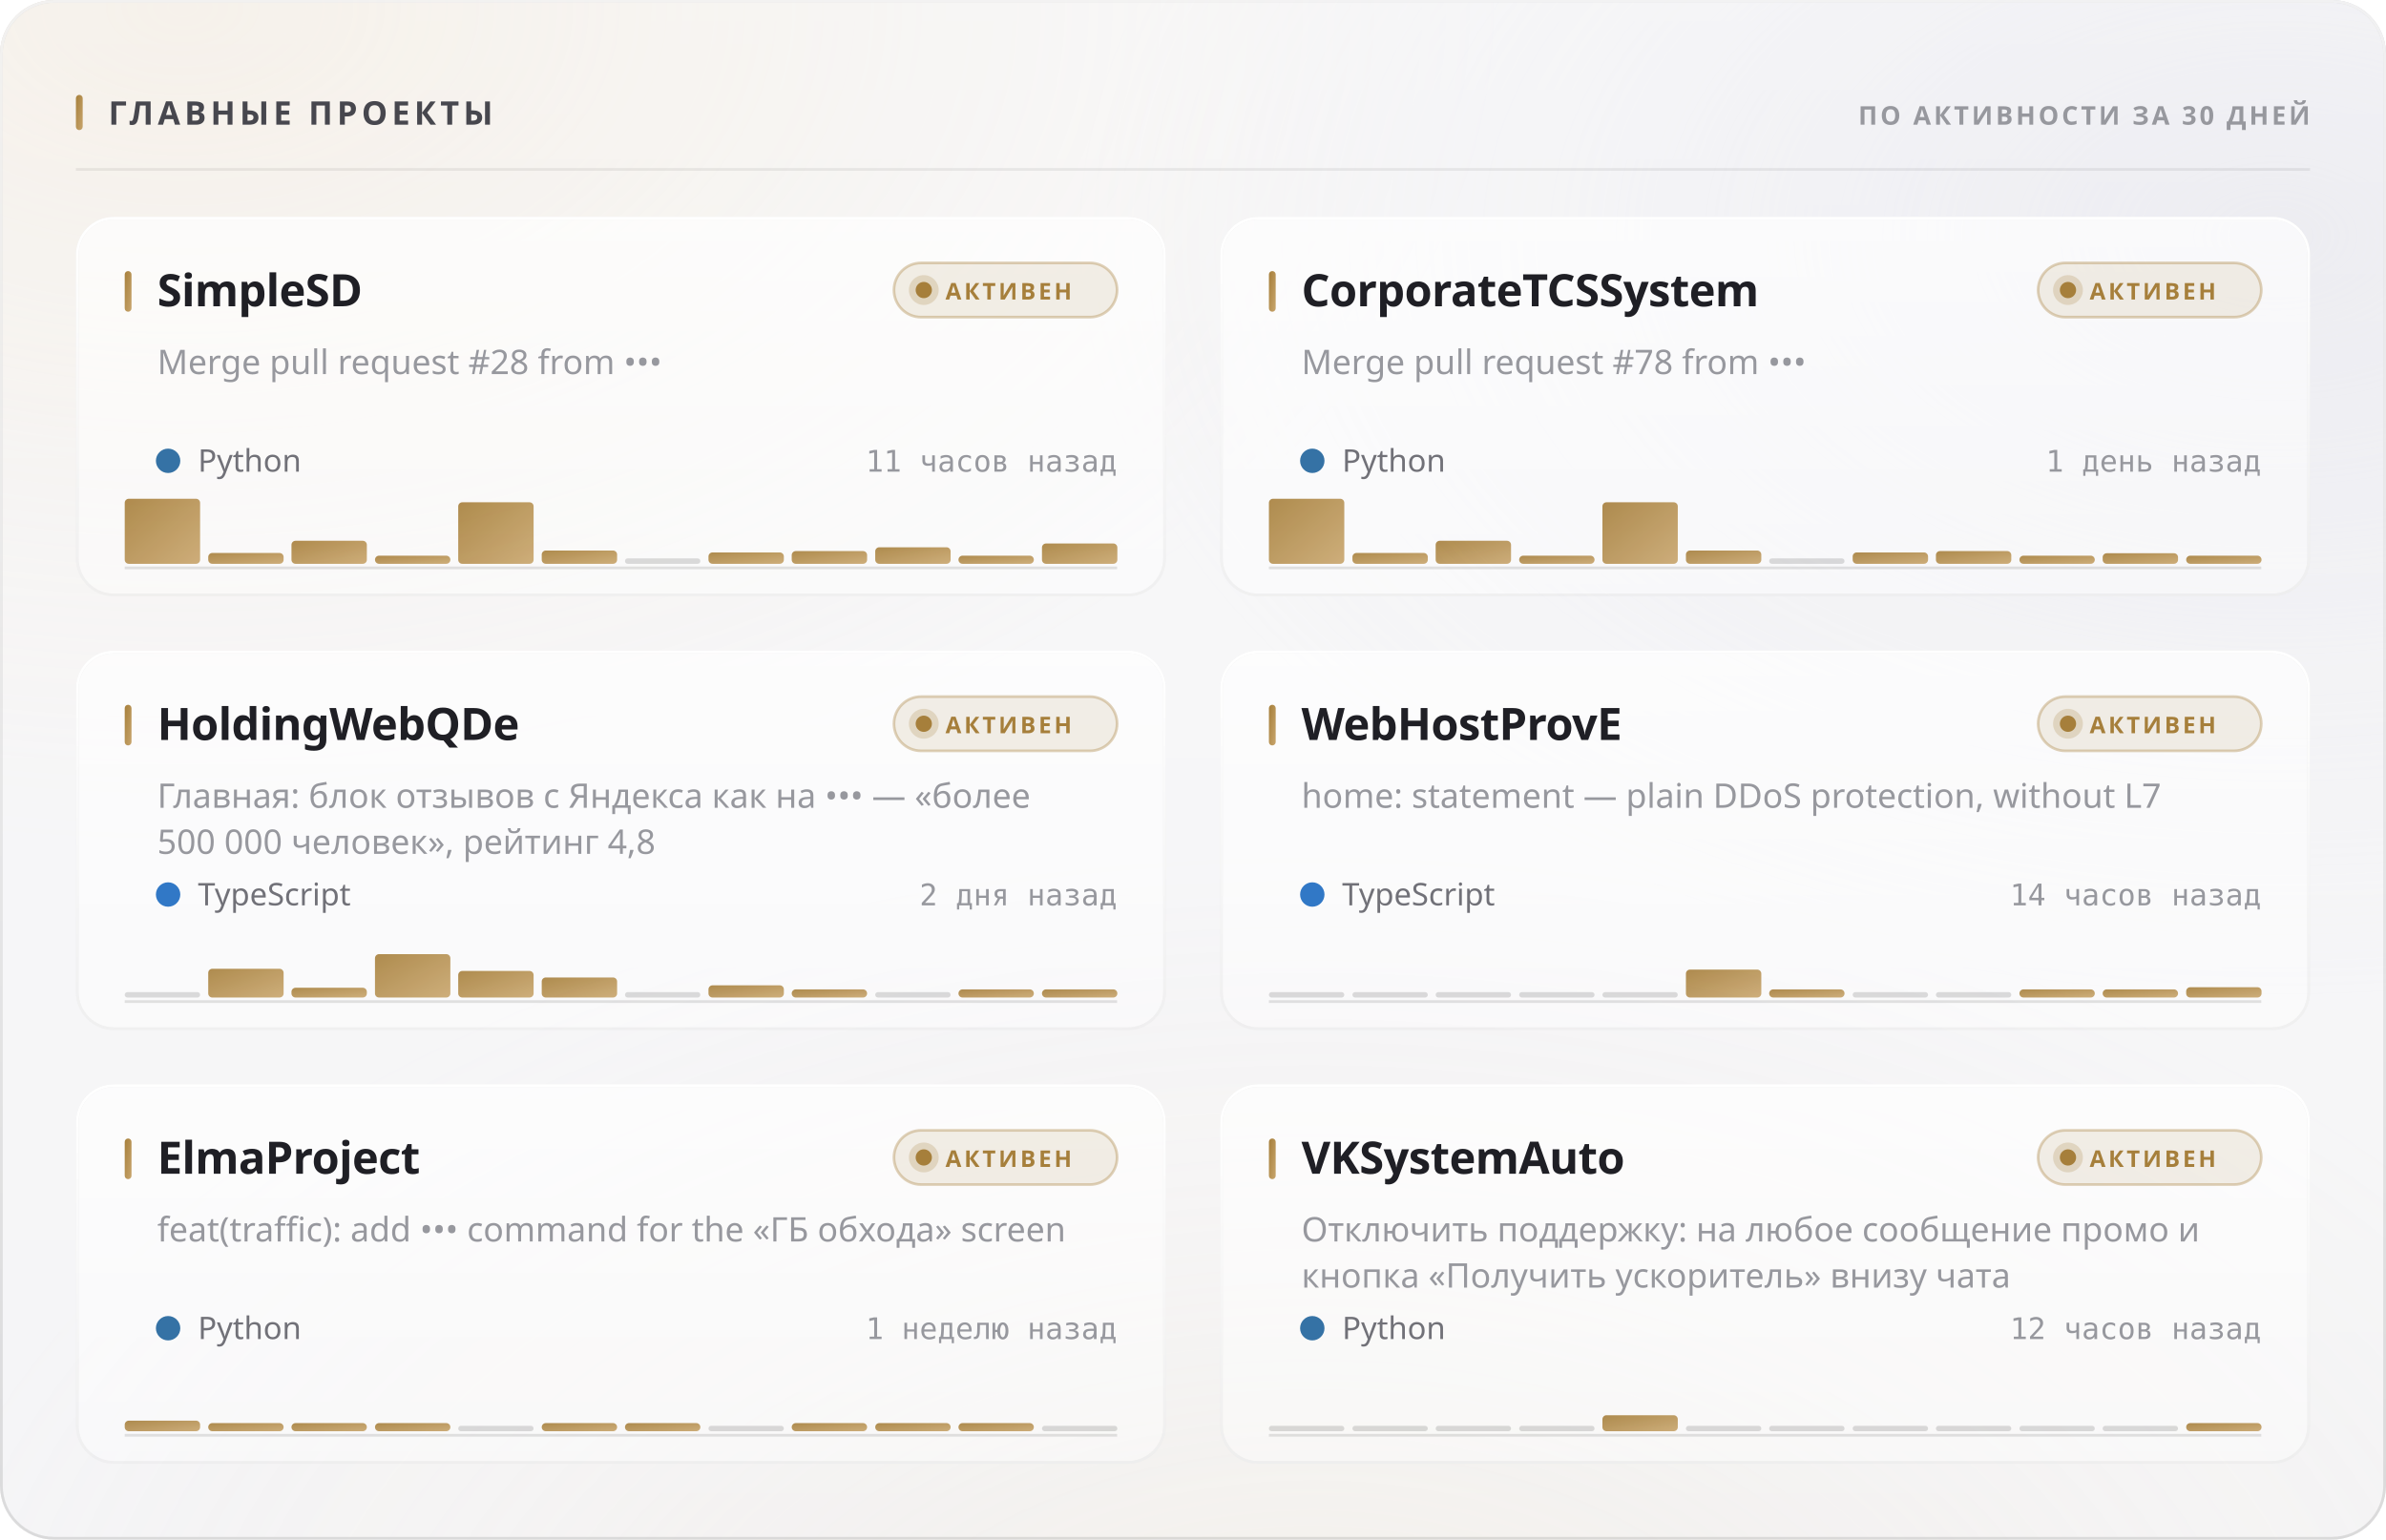
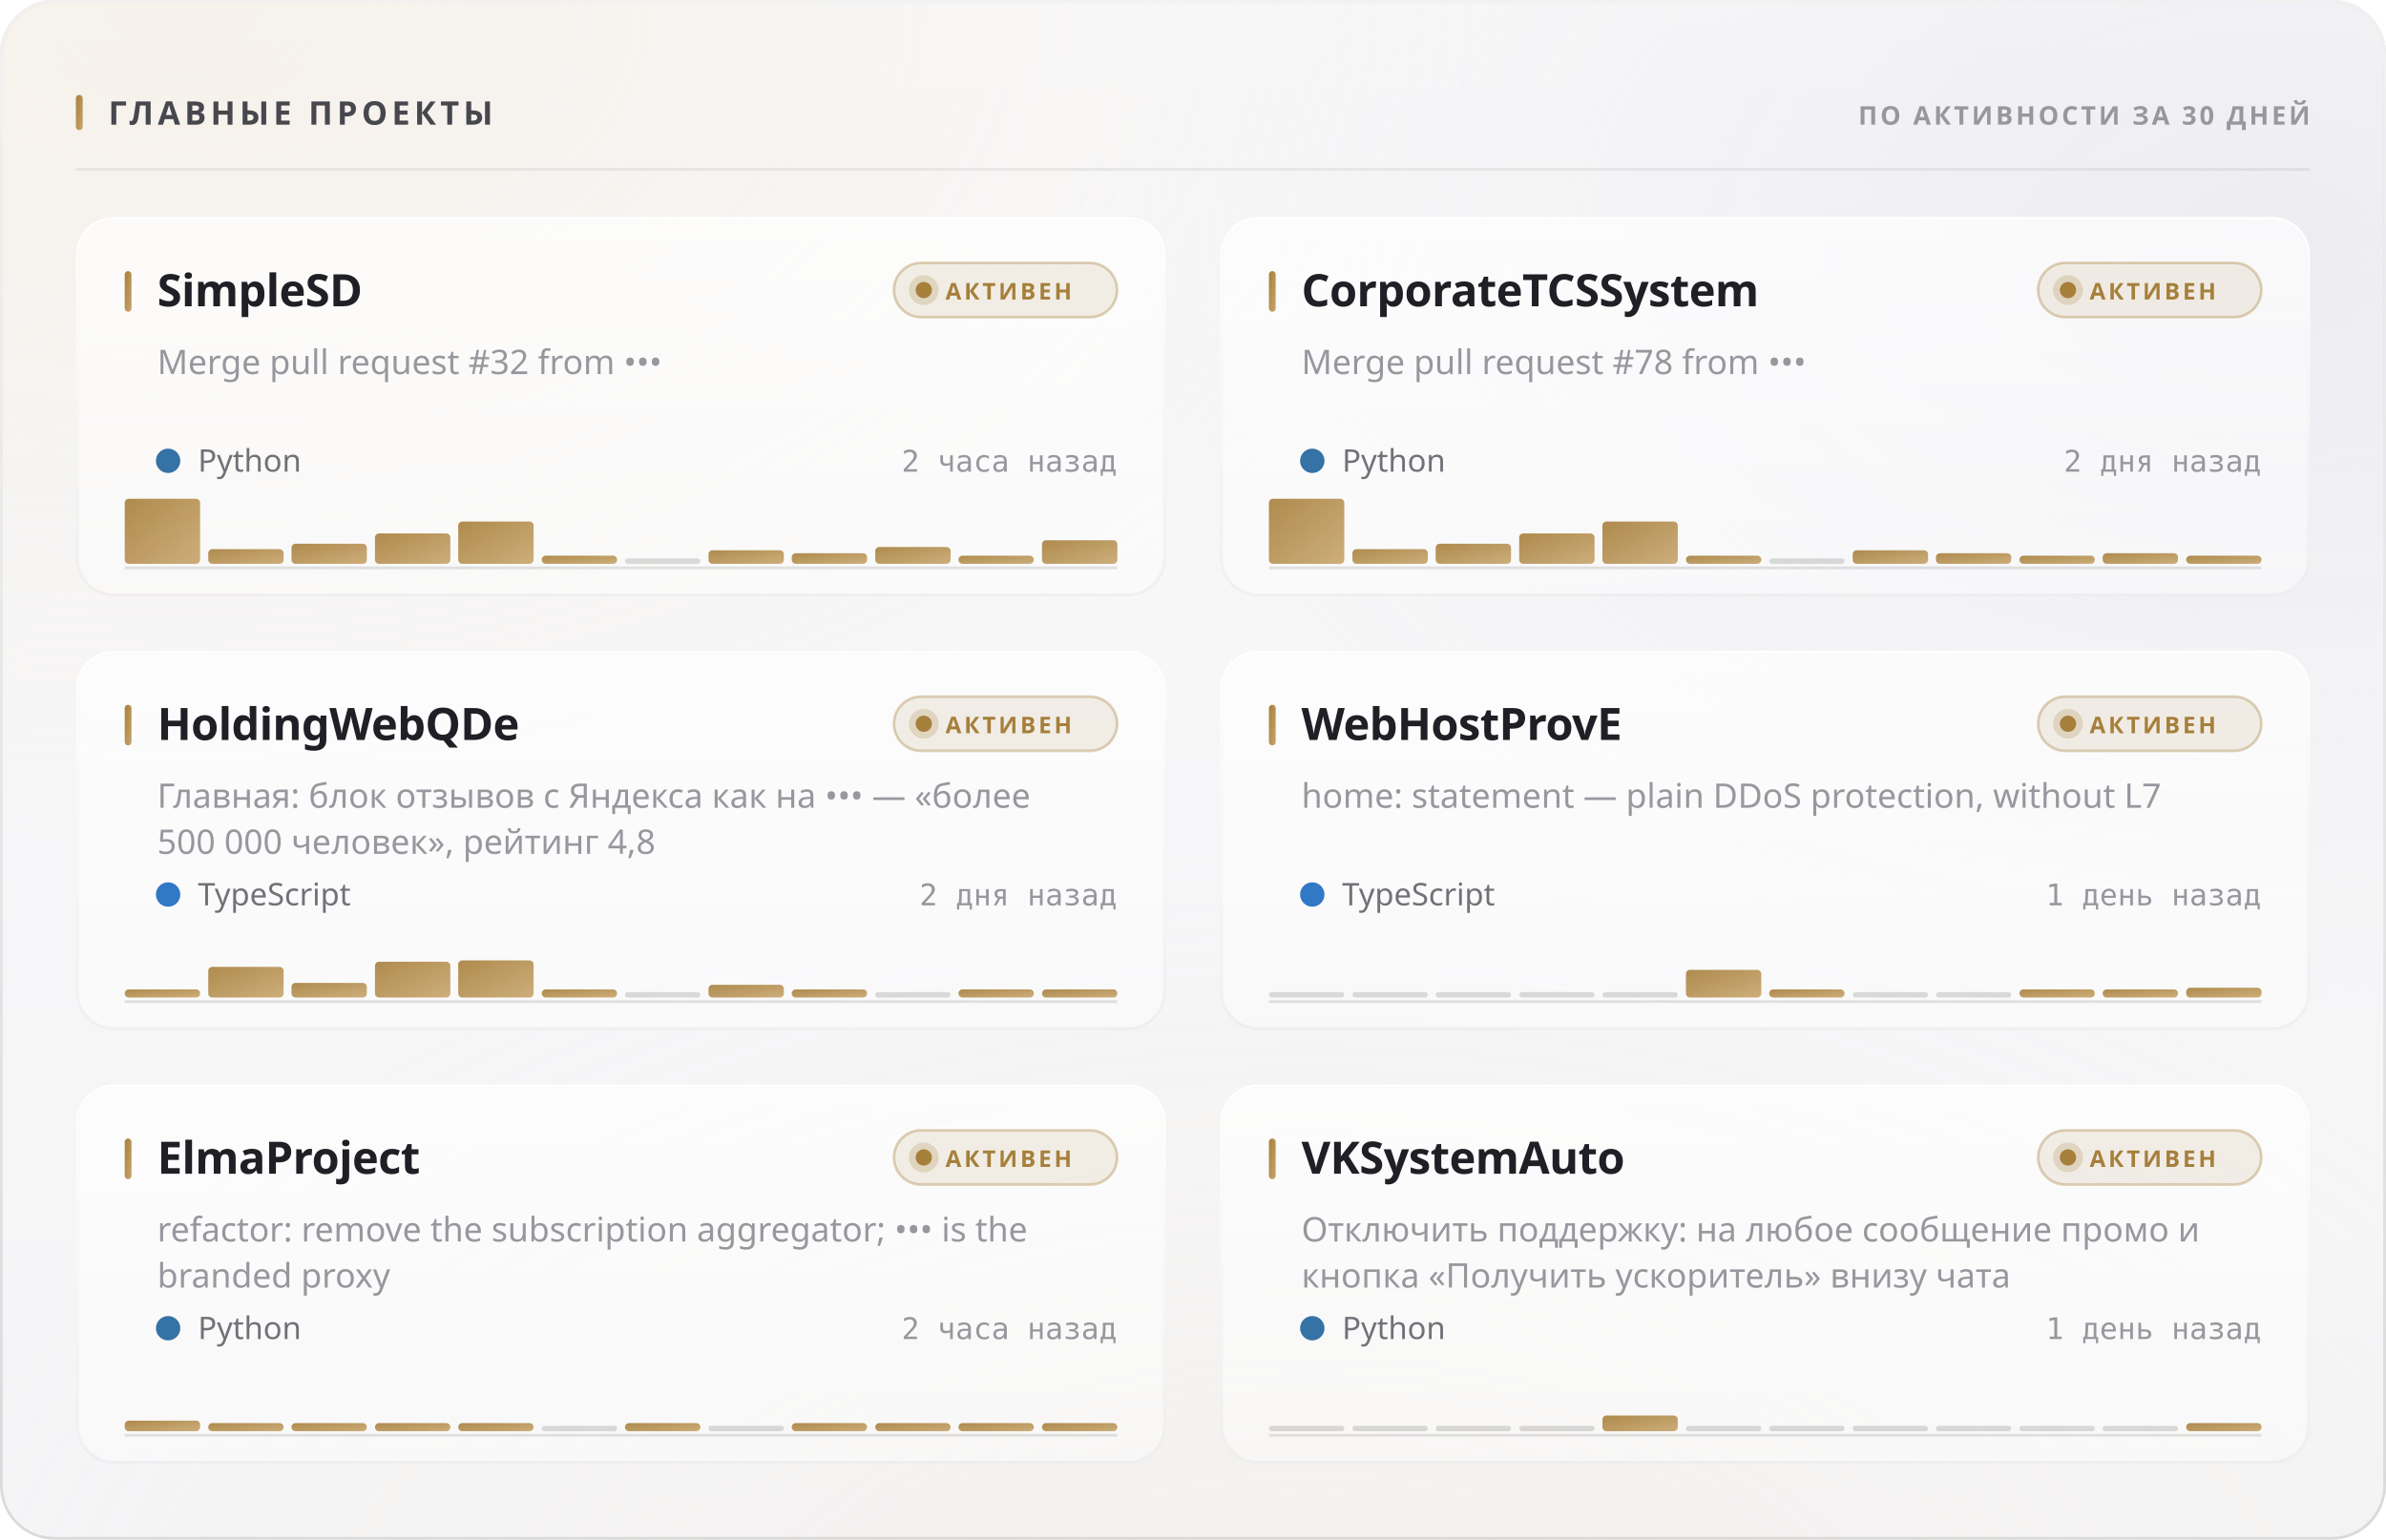
<svg xmlns="http://www.w3.org/2000/svg" width="880" height="568" viewBox="0 0 880 568" role="img">
  <style>
  text { font-family: -apple-system, BlinkMacSystemFont, 'Segoe UI', 'Noto Sans', Helvetica, Arial, sans-serif; }
  .mono { font-family: ui-monospace, 'SF Mono', 'Cascadia Mono', 'DejaVu Sans Mono', Menlo, Consolas, monospace; font-variant-numeric: tabular-nums; }
  .caps { letter-spacing: .1em; text-transform: uppercase; }

  @keyframes sheen  { from { transform: translateX(-120%); } to { transform: translateX(260%); } }
  @keyframes rise   { from { opacity: 0; transform: translateY(6px); } to { opacity: 1; transform: none; } }
  @keyframes slide  { from { opacity: 0; transform: translateX(-8px); } to { opacity: 1; transform: none; } }
  @keyframes grow   { from { transform: scaleY(0); } to { transform: scaleY(1); } }
  @keyframes widen  { from { transform: scaleX(0); } to { transform: scaleX(1); } }
  @keyframes draw   { from { stroke-dashoffset: 200; } to { stroke-dashoffset: 0; } }

  .sheen { animation: sheen 5.5s cubic-bezier(.45,0,.2,1) infinite; }
  .rise  { animation: rise .5s cubic-bezier(.16,1,.3,1) both; }
  .slide { animation: slide .42s cubic-bezier(.16,1,.3,1) both; }
  .bar   { transform-box: fill-box; transform-origin: 50% 100%;
           animation: grow .62s cubic-bezier(.16,1,.3,1) both; }
  .fill  { transform-box: fill-box; transform-origin: 0% 50%;
           animation: widen .8s cubic-bezier(.16,1,.3,1) both; }
  /* The hidden start state lives in the keyframes, never in the static rule.
     A renderer that ignores CSS animations then falls back to the FINISHED
     state — a drawn line, visible text — instead of an empty panel. */
  .spark { stroke-dasharray: 200;
           animation: draw 1.1s cubic-bezier(.16,1,.3,1) both; }

  @media (prefers-reduced-motion: reduce) {
    .sheen { animation: none; opacity: 0; }
    .rise, .slide, .bar, .fill, .spark { animation: none; opacity: 1; transform: none;
                                         stroke-dashoffset: 0; }
  }</style>
  <defs>
    <filter id="grain5" x="0" y="0" width="100%" height="100%">
      <feTurbulence type="fractalNoise" baseFrequency="0.85" numOctaves="3" stitchTiles="stitch" />
      <feColorMatrix type="saturate" values="0" />
    </filter>
    <linearGradient id="accent1" x1="0" y1="0" x2="1" y2="1">
      <stop offset="0%" stop-color="#a67f3b" />
      <stop offset="100%" stop-color="#c8a56c" />
    </linearGradient>
    <radialGradient id="aurora6" cx="0.08" cy="0" r="0.55">
      <stop offset="0%" stop-color="#e7c99a" stop-opacity="0.28" />
      <stop offset="55%" stop-color="#e7c99a" stop-opacity="0.098" />
      <stop offset="100%" stop-color="#e7c99a" stop-opacity="0" />
    </radialGradient>
    <radialGradient id="aurora7" cx="0.95" cy="0.15" r="0.5">
      <stop offset="0%" stop-color="#ccccdb" stop-opacity="0.45" />
      <stop offset="55%" stop-color="#ccccdb" stop-opacity="0.158" />
      <stop offset="100%" stop-color="#ccccdb" stop-opacity="0" />
    </radialGradient>
    <radialGradient id="aurora8" cx="0.55" cy="1.15" r="0.6">
      <stop offset="0%" stop-color="#ead4b3" stop-opacity="0.2" />
      <stop offset="55%" stop-color="#ead4b3" stop-opacity="0.07" />
      <stop offset="100%" stop-color="#ead4b3" stop-opacity="0" />
    </radialGradient>
    <linearGradient id="glass2" x1="0" y1="0" x2="0" y2="1">
      <stop offset="0%" stop-color="#ffffff" stop-opacity="0.42" />
      <stop offset="100%" stop-color="#ffffff" stop-opacity="0.16" />
    </linearGradient>
    <linearGradient id="rim3" x1="0" y1="0" x2="0" y2="1">
      <stop offset="0%" stop-color="#ffffff" stop-opacity="0.7" />
      <stop offset="100%" stop-color="#ffffff" stop-opacity="0.15" />
    </linearGradient>
    <linearGradient id="spec4" x1="0" y1="0" x2="1" y2="0">
      <stop offset="0%" stop-color="#ffffff" stop-opacity="0" />
      <stop offset="35%" stop-color="#ffffff" stop-opacity="0.72" />
      <stop offset="70%" stop-color="#ffffff" stop-opacity="0.252" />
      <stop offset="100%" stop-color="#ffffff" stop-opacity="0" />
    </linearGradient>
    <linearGradient id="cardglass9" x1="0" y1="0" x2="0" y2="1">
      <stop offset="0%" stop-color="#ffffff" stop-opacity="0.7" />
      <stop offset="100%" stop-color="#ffffff" stop-opacity="0.4" />
    </linearGradient>
    <linearGradient id="cardrim10" x1="0" y1="0" x2="0" y2="1">
      <stop offset="0%" stop-color="#ffffff" stop-opacity="1" />
      <stop offset="100%" stop-color="#ffffff" stop-opacity="0.3" />
    </linearGradient>
    <linearGradient id="cardspec11" x1="0" y1="0" x2="1" y2="0">
      <stop offset="0%" stop-color="#ffffff" stop-opacity="0" />
      <stop offset="35%" stop-color="#ffffff" stop-opacity="0.9" />
      <stop offset="70%" stop-color="#ffffff" stop-opacity="0.315" />
      <stop offset="100%" stop-color="#ffffff" stop-opacity="0" />
    </linearGradient>
    <linearGradient id="cardglass12" x1="0" y1="0" x2="0" y2="1">
      <stop offset="0%" stop-color="#ffffff" stop-opacity="0.7" />
      <stop offset="100%" stop-color="#ffffff" stop-opacity="0.4" />
    </linearGradient>
    <linearGradient id="cardrim13" x1="0" y1="0" x2="0" y2="1">
      <stop offset="0%" stop-color="#ffffff" stop-opacity="1" />
      <stop offset="100%" stop-color="#ffffff" stop-opacity="0.3" />
    </linearGradient>
    <linearGradient id="cardspec14" x1="0" y1="0" x2="1" y2="0">
      <stop offset="0%" stop-color="#ffffff" stop-opacity="0" />
      <stop offset="35%" stop-color="#ffffff" stop-opacity="0.9" />
      <stop offset="70%" stop-color="#ffffff" stop-opacity="0.315" />
      <stop offset="100%" stop-color="#ffffff" stop-opacity="0" />
    </linearGradient>
    <linearGradient id="cardglass15" x1="0" y1="0" x2="0" y2="1">
      <stop offset="0%" stop-color="#ffffff" stop-opacity="0.7" />
      <stop offset="100%" stop-color="#ffffff" stop-opacity="0.4" />
    </linearGradient>
    <linearGradient id="cardrim16" x1="0" y1="0" x2="0" y2="1">
      <stop offset="0%" stop-color="#ffffff" stop-opacity="1" />
      <stop offset="100%" stop-color="#ffffff" stop-opacity="0.3" />
    </linearGradient>
    <linearGradient id="cardspec17" x1="0" y1="0" x2="1" y2="0">
      <stop offset="0%" stop-color="#ffffff" stop-opacity="0" />
      <stop offset="35%" stop-color="#ffffff" stop-opacity="0.9" />
      <stop offset="70%" stop-color="#ffffff" stop-opacity="0.315" />
      <stop offset="100%" stop-color="#ffffff" stop-opacity="0" />
    </linearGradient>
    <linearGradient id="cardglass18" x1="0" y1="0" x2="0" y2="1">
      <stop offset="0%" stop-color="#ffffff" stop-opacity="0.7" />
      <stop offset="100%" stop-color="#ffffff" stop-opacity="0.4" />
    </linearGradient>
    <linearGradient id="cardrim19" x1="0" y1="0" x2="0" y2="1">
      <stop offset="0%" stop-color="#ffffff" stop-opacity="1" />
      <stop offset="100%" stop-color="#ffffff" stop-opacity="0.3" />
    </linearGradient>
    <linearGradient id="cardspec20" x1="0" y1="0" x2="1" y2="0">
      <stop offset="0%" stop-color="#ffffff" stop-opacity="0" />
      <stop offset="35%" stop-color="#ffffff" stop-opacity="0.9" />
      <stop offset="70%" stop-color="#ffffff" stop-opacity="0.315" />
      <stop offset="100%" stop-color="#ffffff" stop-opacity="0" />
    </linearGradient>
    <linearGradient id="cardglass21" x1="0" y1="0" x2="0" y2="1">
      <stop offset="0%" stop-color="#ffffff" stop-opacity="0.7" />
      <stop offset="100%" stop-color="#ffffff" stop-opacity="0.4" />
    </linearGradient>
    <linearGradient id="cardrim22" x1="0" y1="0" x2="0" y2="1">
      <stop offset="0%" stop-color="#ffffff" stop-opacity="1" />
      <stop offset="100%" stop-color="#ffffff" stop-opacity="0.3" />
    </linearGradient>
    <linearGradient id="cardspec23" x1="0" y1="0" x2="1" y2="0">
      <stop offset="0%" stop-color="#ffffff" stop-opacity="0" />
      <stop offset="35%" stop-color="#ffffff" stop-opacity="0.9" />
      <stop offset="70%" stop-color="#ffffff" stop-opacity="0.315" />
      <stop offset="100%" stop-color="#ffffff" stop-opacity="0" />
    </linearGradient>
    <linearGradient id="cardglass24" x1="0" y1="0" x2="0" y2="1">
      <stop offset="0%" stop-color="#ffffff" stop-opacity="0.7" />
      <stop offset="100%" stop-color="#ffffff" stop-opacity="0.4" />
    </linearGradient>
    <linearGradient id="cardrim25" x1="0" y1="0" x2="0" y2="1">
      <stop offset="0%" stop-color="#ffffff" stop-opacity="1" />
      <stop offset="100%" stop-color="#ffffff" stop-opacity="0.3" />
    </linearGradient>
    <linearGradient id="cardspec26" x1="0" y1="0" x2="1" y2="0">
      <stop offset="0%" stop-color="#ffffff" stop-opacity="0" />
      <stop offset="35%" stop-color="#ffffff" stop-opacity="0.9" />
      <stop offset="70%" stop-color="#ffffff" stop-opacity="0.315" />
      <stop offset="100%" stop-color="#ffffff" stop-opacity="0" />
    </linearGradient>
  </defs>
  <rect width="880" height="568" rx="20" fill="#f3f3f5" />
  <rect width="880" height="568" rx="20" fill="url(#aurora6)" />
  <rect width="880" height="568" rx="20" fill="url(#aurora7)" />
  <rect width="880" height="568" rx="20" fill="url(#aurora8)" />
  <rect width="880" height="568" rx="20" fill="url(#glass2)" />
  <rect width="880" height="568" rx="20" filter="url(#grain5)" opacity="0.06" style="mix-blend-mode:overlay" />
  <rect x=".5" y=".5" width="879" height="567" rx="19.5" fill="none" stroke="rgba(10,10,12,0.14)" />
  <rect x=".5" y=".5" width="879" height="567" rx="19.5" fill="none" stroke="url(#rim3)" />
  <path d="M20 1 H860" stroke="url(#spec4)" stroke-width="1.2" fill="none" />
  <rect x="28" y="35" width="2.5" height="13" rx="1.25" fill="url(#accent1)" />
  <text x="40" y="46" font-size="12" font-weight="700" fill="#47474e" letter-spacing="0.13em">ГЛАВНЫЕ ПРОЕКТЫ</text>
  <text x="852" y="46" font-size="9.5" font-weight="600" fill="#97989e" text-anchor="end" letter-spacing="0.11em">ПО АКТИВНОСТИ ЗА 30 ДНЕЙ</text>
  <path d="M28 62.5 H852" stroke="rgba(10,10,12,0.07)" stroke-width="1" />
  <g class="rise" opacity="1" style="">
    <rect x="28" y="80" width="402" height="140" rx="14" fill="url(#cardglass9)" />
    <rect x="28" y="80" width="402" height="140" rx="14" filter="url(#grain5)" opacity="0.048" style="mix-blend-mode:overlay" />
    <rect x="28.5" y="80.5" width="401" height="139" rx="13.5" fill="none" stroke="rgba(10,10,12,0.07)" />
    <rect x="28.5" y="80.5" width="401" height="139" rx="13.5" fill="none" stroke="url(#cardrim10)" />
    <path d="M42 81 H416" stroke="url(#cardspec11)" stroke-width="1" fill="none" />
    <rect x="46" y="100" width="2.5" height="15" rx="1.25" fill="url(#accent1)" />
    <text x="58" y="113" font-size="16.5" font-weight="700" fill="#1f1f25" letter-spacing="-0.01em">SimpleSD</text>
    <rect x="329.709" y="97" width="82.291" height="20" rx="10" fill="rgba(166,127,59,0.12)" stroke="rgba(166,127,59,0.35)" />
    <circle cx="340.709" cy="107" r="3" fill="#a67f3b" />
    <circle cx="340.709" cy="107" r="5.5" fill="#a67f3b" opacity=".22" />
    <text x="348.709" y="110.5" font-size="8.5" font-weight="700" fill="#a67f3b" letter-spacing="0.12em">АКТИВЕН</text>
-     <text x="58" y="138" font-size="12.5" font-weight="400" fill="#97989e">Merge pull request #28 from •••</text>
+     <text x="58" y="138" font-size="12.5" font-weight="400" fill="#97989e">Merge pull request #32 from •••</text>
    <circle cx="62" cy="170" r="4.5" fill="#3572A5" />
    <text x="73" y="174" font-size="11.5" font-weight="400" fill="#717178">Python</text>
-     <text x="412" y="174" font-size="11" font-weight="400" fill="#97989e" text-anchor="end" class="mono">11 часов назад</text>
+     <text x="412" y="174" font-size="11" font-weight="400" fill="#97989e" text-anchor="end" class="mono">2 часа назад</text>
    <path d="M46 209.5 H412" stroke="rgba(10,10,12,0.112)" stroke-width="1" />
    <g class="bar" style="animation-delay:0.18s">
      <rect x="46.0" y="184.0" width="27.8" height="24.0" rx="1.5" fill="url(#accent1)" opacity="0.9" />
-       <rect x="76.8" y="204.0" width="27.8" height="4.0" rx="1.5" fill="url(#accent1)" opacity="0.9" />
-       <rect x="107.5" y="199.5" width="27.8" height="8.5" rx="1.5" fill="url(#accent1)" opacity="0.9" />
-       <rect x="138.3" y="205.0" width="27.8" height="3.0" rx="1.5" fill="url(#accent1)" opacity="0.9" />
-       <rect x="169.0" y="185.3" width="27.8" height="22.7" rx="1.5" fill="url(#accent1)" opacity="0.9" />
-       <rect x="199.8" y="203.1" width="27.8" height="4.9" rx="1.5" fill="url(#accent1)" opacity="0.9" />
+       <rect x="76.8" y="202.6" width="27.8" height="5.4" rx="1.5" fill="url(#accent1)" opacity="0.9" />
+       <rect x="107.5" y="200.6" width="27.8" height="7.4" rx="1.5" fill="url(#accent1)" opacity="0.9" />
+       <rect x="138.3" y="196.8" width="27.8" height="11.2" rx="1.5" fill="url(#accent1)" opacity="0.9" />
+       <rect x="169.0" y="192.4" width="27.8" height="15.6" rx="1.5" fill="url(#accent1)" opacity="0.9" />
+       <rect x="199.8" y="205.0" width="27.8" height="3.0" rx="1.5" fill="url(#accent1)" opacity="0.9" />
      <rect x="230.5" y="206.0" width="27.8" height="2" rx="1" fill="rgba(10,10,12,0.14)" />
-       <rect x="261.3" y="203.8" width="27.8" height="4.2" rx="1.5" fill="url(#accent1)" opacity="0.9" />
-       <rect x="292.0" y="203.3" width="27.8" height="4.7" rx="1.5" fill="url(#accent1)" opacity="0.9" />
-       <rect x="322.8" y="201.9" width="27.8" height="6.1" rx="1.5" fill="url(#accent1)" opacity="0.9" />
+       <rect x="261.3" y="203.0" width="27.8" height="5.0" rx="1.5" fill="url(#accent1)" opacity="0.9" />
+       <rect x="292.0" y="204.1" width="27.8" height="3.9" rx="1.5" fill="url(#accent1)" opacity="0.9" />
+       <rect x="322.8" y="201.8" width="27.8" height="6.2" rx="1.5" fill="url(#accent1)" opacity="0.9" />
      <rect x="353.5" y="205.0" width="27.8" height="3.0" rx="1.5" fill="url(#accent1)" opacity="0.9" />
-       <rect x="384.3" y="200.5" width="27.8" height="7.5" rx="1.5" fill="url(#accent1)" opacity="0.9" />
+       <rect x="384.3" y="199.3" width="27.8" height="8.7" rx="1.5" fill="url(#accent1)" opacity="0.9" />
    </g>
  </g>
  <g class="rise" opacity="1" style=" animation-delay:0.055s;">
    <rect x="450" y="80" width="402" height="140" rx="14" fill="url(#cardglass12)" />
    <rect x="450" y="80" width="402" height="140" rx="14" filter="url(#grain5)" opacity="0.048" style="mix-blend-mode:overlay" />
    <rect x="450.5" y="80.5" width="401" height="139" rx="13.5" fill="none" stroke="rgba(10,10,12,0.07)" />
    <rect x="450.5" y="80.5" width="401" height="139" rx="13.5" fill="none" stroke="url(#cardrim13)" />
    <path d="M464 81 H838" stroke="url(#cardspec14)" stroke-width="1" fill="none" />
    <rect x="468" y="100" width="2.5" height="15" rx="1.25" fill="url(#accent1)" />
    <text x="480" y="113" font-size="16.5" font-weight="700" fill="#1f1f25" letter-spacing="-0.01em">CorporateTCSSystem</text>
    <rect x="751.709" y="97" width="82.291" height="20" rx="10" fill="rgba(166,127,59,0.12)" stroke="rgba(166,127,59,0.35)" />
    <circle cx="762.709" cy="107" r="3" fill="#a67f3b" />
    <circle cx="762.709" cy="107" r="5.5" fill="#a67f3b" opacity=".22" />
    <text x="770.709" y="110.5" font-size="8.5" font-weight="700" fill="#a67f3b" letter-spacing="0.12em">АКТИВЕН</text>
    <text x="480" y="138" font-size="12.5" font-weight="400" fill="#97989e">Merge pull request #78 from •••</text>
    <circle cx="484" cy="170" r="4.5" fill="#3572A5" />
    <text x="495" y="174" font-size="11.5" font-weight="400" fill="#717178">Python</text>
-     <text x="834" y="174" font-size="11" font-weight="400" fill="#97989e" text-anchor="end" class="mono">1 день назад</text>
+     <text x="834" y="174" font-size="11" font-weight="400" fill="#97989e" text-anchor="end" class="mono">2 дня назад</text>
    <path d="M468 209.5 H834" stroke="rgba(10,10,12,0.112)" stroke-width="1" />
    <g class="bar" style="animation-delay:0.24s">
      <rect x="468.0" y="184.0" width="27.8" height="24.0" rx="1.5" fill="url(#accent1)" opacity="0.9" />
-       <rect x="498.8" y="204.0" width="27.8" height="4.0" rx="1.5" fill="url(#accent1)" opacity="0.9" />
-       <rect x="529.5" y="199.5" width="27.8" height="8.5" rx="1.5" fill="url(#accent1)" opacity="0.9" />
-       <rect x="560.3" y="205.0" width="27.8" height="3.0" rx="1.5" fill="url(#accent1)" opacity="0.9" />
-       <rect x="591.0" y="185.3" width="27.8" height="22.7" rx="1.5" fill="url(#accent1)" opacity="0.9" />
-       <rect x="621.8" y="203.1" width="27.8" height="4.9" rx="1.5" fill="url(#accent1)" opacity="0.9" />
+       <rect x="498.8" y="202.6" width="27.8" height="5.4" rx="1.5" fill="url(#accent1)" opacity="0.9" />
+       <rect x="529.5" y="200.6" width="27.8" height="7.4" rx="1.5" fill="url(#accent1)" opacity="0.9" />
+       <rect x="560.3" y="196.8" width="27.8" height="11.2" rx="1.5" fill="url(#accent1)" opacity="0.9" />
+       <rect x="591.0" y="192.4" width="27.8" height="15.6" rx="1.5" fill="url(#accent1)" opacity="0.9" />
+       <rect x="621.8" y="205.0" width="27.8" height="3.0" rx="1.5" fill="url(#accent1)" opacity="0.9" />
      <rect x="652.5" y="206.0" width="27.8" height="2" rx="1" fill="rgba(10,10,12,0.14)" />
-       <rect x="683.3" y="203.8" width="27.8" height="4.2" rx="1.5" fill="url(#accent1)" opacity="0.9" />
-       <rect x="714.0" y="203.3" width="27.8" height="4.7" rx="1.5" fill="url(#accent1)" opacity="0.9" />
+       <rect x="683.3" y="203.0" width="27.8" height="5.0" rx="1.5" fill="url(#accent1)" opacity="0.9" />
+       <rect x="714.0" y="204.1" width="27.8" height="3.9" rx="1.5" fill="url(#accent1)" opacity="0.9" />
      <rect x="744.8" y="205.0" width="27.8" height="3.0" rx="1.5" fill="url(#accent1)" opacity="0.9" />
      <rect x="775.5" y="204.1" width="27.8" height="3.9" rx="1.5" fill="url(#accent1)" opacity="0.9" />
      <rect x="806.3" y="205.0" width="27.8" height="3.0" rx="1.5" fill="url(#accent1)" opacity="0.9" />
    </g>
  </g>
  <g class="rise" opacity="1" style=" animation-delay:0.110s;">
    <rect x="28" y="240" width="402" height="140" rx="14" fill="url(#cardglass15)" />
    <rect x="28" y="240" width="402" height="140" rx="14" filter="url(#grain5)" opacity="0.048" style="mix-blend-mode:overlay" />
    <rect x="28.5" y="240.5" width="401" height="139" rx="13.5" fill="none" stroke="rgba(10,10,12,0.07)" />
    <rect x="28.5" y="240.5" width="401" height="139" rx="13.5" fill="none" stroke="url(#cardrim16)" />
    <path d="M42 241 H416" stroke="url(#cardspec17)" stroke-width="1" fill="none" />
    <rect x="46" y="260" width="2.5" height="15" rx="1.25" fill="url(#accent1)" />
    <text x="58" y="273" font-size="16.5" font-weight="700" fill="#1f1f25" letter-spacing="-0.01em">HoldingWebQDe</text>
    <rect x="329.709" y="257" width="82.291" height="20" rx="10" fill="rgba(166,127,59,0.12)" stroke="rgba(166,127,59,0.35)" />
    <circle cx="340.709" cy="267" r="3" fill="#a67f3b" />
    <circle cx="340.709" cy="267" r="5.5" fill="#a67f3b" opacity=".22" />
    <text x="348.709" y="270.5" font-size="8.5" font-weight="700" fill="#a67f3b" letter-spacing="0.12em">АКТИВЕН</text>
    <text x="58" y="298" font-size="12.5" font-weight="400" fill="#97989e">Главная: блок отзывов с Яндекса как на ••• — «более</text>
    <text x="58" y="315" font-size="12.5" font-weight="400" fill="#97989e">500 000 человек», рейтинг 4,8</text>
    <circle cx="62" cy="330" r="4.5" fill="#3178c6" />
    <text x="73" y="334" font-size="11.5" font-weight="400" fill="#717178">TypeScript</text>
    <text x="412" y="334" font-size="11" font-weight="400" fill="#97989e" text-anchor="end" class="mono">2 дня назад</text>
    <path d="M46 369.5 H412" stroke="rgba(10,10,12,0.112)" stroke-width="1" />
    <g class="bar" style="animation-delay:0.3s">
-       <rect x="46.0" y="366.0" width="27.8" height="2" rx="1" fill="rgba(10,10,12,0.14)" />
-       <rect x="76.8" y="357.4" width="27.8" height="10.6" rx="1.5" fill="url(#accent1)" opacity="0.9" />
-       <rect x="107.5" y="364.4" width="27.8" height="3.6" rx="1.5" fill="url(#accent1)" opacity="0.9" />
-       <rect x="138.3" y="352.0" width="27.8" height="16.0" rx="1.5" fill="url(#accent1)" opacity="0.9" />
-       <rect x="169.0" y="358.2" width="27.8" height="9.8" rx="1.5" fill="url(#accent1)" opacity="0.9" />
-       <rect x="199.8" y="360.6" width="27.8" height="7.4" rx="1.5" fill="url(#accent1)" opacity="0.9" />
+       <rect x="46.0" y="365.0" width="27.8" height="3.0" rx="1.5" fill="url(#accent1)" opacity="0.9" />
+       <rect x="76.8" y="356.7" width="27.8" height="11.3" rx="1.5" fill="url(#accent1)" opacity="0.9" />
+       <rect x="107.5" y="362.6" width="27.8" height="5.4" rx="1.5" fill="url(#accent1)" opacity="0.9" />
+       <rect x="138.3" y="354.8" width="27.8" height="13.2" rx="1.5" fill="url(#accent1)" opacity="0.9" />
+       <rect x="169.0" y="354.3" width="27.8" height="13.7" rx="1.5" fill="url(#accent1)" opacity="0.9" />
+       <rect x="199.8" y="365.0" width="27.8" height="3.0" rx="1.5" fill="url(#accent1)" opacity="0.9" />
      <rect x="230.5" y="366.0" width="27.8" height="2" rx="1" fill="rgba(10,10,12,0.14)" />
-       <rect x="261.3" y="363.5" width="27.8" height="4.5" rx="1.5" fill="url(#accent1)" opacity="0.9" />
+       <rect x="261.3" y="363.3" width="27.8" height="4.7" rx="1.5" fill="url(#accent1)" opacity="0.9" />
      <rect x="292.0" y="365.0" width="27.8" height="3.0" rx="1.5" fill="url(#accent1)" opacity="0.9" />
      <rect x="322.8" y="366.0" width="27.8" height="2" rx="1" fill="rgba(10,10,12,0.14)" />
      <rect x="353.5" y="365.0" width="27.8" height="3.0" rx="1.5" fill="url(#accent1)" opacity="0.9" />
      <rect x="384.3" y="365.0" width="27.8" height="3.0" rx="1.5" fill="url(#accent1)" opacity="0.9" />
    </g>
  </g>
  <g class="rise" opacity="1" style=" animation-delay:0.165s;">
    <rect x="450" y="240" width="402" height="140" rx="14" fill="url(#cardglass18)" />
    <rect x="450" y="240" width="402" height="140" rx="14" filter="url(#grain5)" opacity="0.048" style="mix-blend-mode:overlay" />
    <rect x="450.5" y="240.5" width="401" height="139" rx="13.5" fill="none" stroke="rgba(10,10,12,0.07)" />
    <rect x="450.5" y="240.5" width="401" height="139" rx="13.5" fill="none" stroke="url(#cardrim19)" />
    <path d="M464 241 H838" stroke="url(#cardspec20)" stroke-width="1" fill="none" />
    <rect x="468" y="260" width="2.5" height="15" rx="1.25" fill="url(#accent1)" />
    <text x="480" y="273" font-size="16.5" font-weight="700" fill="#1f1f25" letter-spacing="-0.01em">WebHostProvE</text>
    <rect x="751.709" y="257" width="82.291" height="20" rx="10" fill="rgba(166,127,59,0.12)" stroke="rgba(166,127,59,0.35)" />
    <circle cx="762.709" cy="267" r="3" fill="#a67f3b" />
    <circle cx="762.709" cy="267" r="5.5" fill="#a67f3b" opacity=".22" />
    <text x="770.709" y="270.5" font-size="8.5" font-weight="700" fill="#a67f3b" letter-spacing="0.12em">АКТИВЕН</text>
    <text x="480" y="298" font-size="12.5" font-weight="400" fill="#97989e">home: statement — plain DDoS protection, without L7</text>
    <circle cx="484" cy="330" r="4.5" fill="#3178c6" />
    <text x="495" y="334" font-size="11.5" font-weight="400" fill="#717178">TypeScript</text>
-     <text x="834" y="334" font-size="11" font-weight="400" fill="#97989e" text-anchor="end" class="mono">14 часов назад</text>
+     <text x="834" y="334" font-size="11" font-weight="400" fill="#97989e" text-anchor="end" class="mono">1 день назад</text>
    <path d="M468 369.5 H834" stroke="rgba(10,10,12,0.112)" stroke-width="1" />
    <g class="bar" style="animation-delay:0.36s">
      <rect x="468.0" y="366.0" width="27.8" height="2" rx="1" fill="rgba(10,10,12,0.14)" />
      <rect x="498.8" y="366.0" width="27.8" height="2" rx="1" fill="rgba(10,10,12,0.14)" />
      <rect x="529.5" y="366.0" width="27.8" height="2" rx="1" fill="rgba(10,10,12,0.14)" />
      <rect x="560.3" y="366.0" width="27.8" height="2" rx="1" fill="rgba(10,10,12,0.14)" />
      <rect x="591.0" y="366.0" width="27.8" height="2" rx="1" fill="rgba(10,10,12,0.14)" />
-       <rect x="621.8" y="357.7" width="27.8" height="10.3" rx="1.5" fill="url(#accent1)" opacity="0.9" />
+       <rect x="621.8" y="357.8" width="27.8" height="10.2" rx="1.5" fill="url(#accent1)" opacity="0.9" />
      <rect x="652.5" y="365.0" width="27.8" height="3.0" rx="1.5" fill="url(#accent1)" opacity="0.9" />
      <rect x="683.3" y="366.0" width="27.8" height="2" rx="1" fill="rgba(10,10,12,0.14)" />
      <rect x="714.0" y="366.0" width="27.8" height="2" rx="1" fill="rgba(10,10,12,0.14)" />
      <rect x="744.8" y="365.0" width="27.8" height="3.0" rx="1.5" fill="url(#accent1)" opacity="0.9" />
      <rect x="775.5" y="365.0" width="27.8" height="3.0" rx="1.5" fill="url(#accent1)" opacity="0.9" />
-       <rect x="806.3" y="364.2" width="27.8" height="3.8" rx="1.5" fill="url(#accent1)" opacity="0.9" />
+       <rect x="806.3" y="364.4" width="27.8" height="3.6" rx="1.5" fill="url(#accent1)" opacity="0.9" />
    </g>
  </g>
  <g class="rise" opacity="1" style=" animation-delay:0.220s;">
    <rect x="28" y="400" width="402" height="140" rx="14" fill="url(#cardglass21)" />
    <rect x="28" y="400" width="402" height="140" rx="14" filter="url(#grain5)" opacity="0.048" style="mix-blend-mode:overlay" />
    <rect x="28.5" y="400.5" width="401" height="139" rx="13.5" fill="none" stroke="rgba(10,10,12,0.07)" />
    <rect x="28.5" y="400.5" width="401" height="139" rx="13.5" fill="none" stroke="url(#cardrim22)" />
    <path d="M42 401 H416" stroke="url(#cardspec23)" stroke-width="1" fill="none" />
    <rect x="46" y="420" width="2.5" height="15" rx="1.25" fill="url(#accent1)" />
    <text x="58" y="433" font-size="16.5" font-weight="700" fill="#1f1f25" letter-spacing="-0.01em">ElmaProject</text>
    <rect x="329.709" y="417" width="82.291" height="20" rx="10" fill="rgba(166,127,59,0.12)" stroke="rgba(166,127,59,0.35)" />
    <circle cx="340.709" cy="427" r="3" fill="#a67f3b" />
    <circle cx="340.709" cy="427" r="5.5" fill="#a67f3b" opacity=".22" />
    <text x="348.709" y="430.5" font-size="8.5" font-weight="700" fill="#a67f3b" letter-spacing="0.12em">АКТИВЕН</text>
-     <text x="58" y="458" font-size="12.5" font-weight="400" fill="#97989e">feat(traffic): add ••• command for the «ГБ обхода» screen</text>
+     <text x="58" y="458" font-size="12.5" font-weight="400" fill="#97989e">refactor: remove the subscription aggregator; ••• is the</text>
+     <text x="58" y="475" font-size="12.5" font-weight="400" fill="#97989e">branded proxy</text>
    <circle cx="62" cy="490" r="4.5" fill="#3572A5" />
    <text x="73" y="494" font-size="11.5" font-weight="400" fill="#717178">Python</text>
-     <text x="412" y="494" font-size="11" font-weight="400" fill="#97989e" text-anchor="end" class="mono">1 неделю назад</text>
+     <text x="412" y="494" font-size="11" font-weight="400" fill="#97989e" text-anchor="end" class="mono">2 часа назад</text>
    <path d="M46 529.5 H412" stroke="rgba(10,10,12,0.112)" stroke-width="1" />
    <g class="bar" style="animation-delay:0.42s">
      <rect x="46.0" y="524.1" width="27.8" height="3.9" rx="1.5" fill="url(#accent1)" opacity="0.9" />
      <rect x="76.8" y="525.0" width="27.8" height="3.0" rx="1.5" fill="url(#accent1)" opacity="0.9" />
      <rect x="107.5" y="525.0" width="27.8" height="3.0" rx="1.5" fill="url(#accent1)" opacity="0.9" />
      <rect x="138.3" y="525.0" width="27.8" height="3.0" rx="1.5" fill="url(#accent1)" opacity="0.9" />
-       <rect x="169.0" y="526.0" width="27.8" height="2" rx="1" fill="rgba(10,10,12,0.14)" />
-       <rect x="199.8" y="525.0" width="27.8" height="3.0" rx="1.5" fill="url(#accent1)" opacity="0.9" />
+       <rect x="169.0" y="525.0" width="27.8" height="3.0" rx="1.5" fill="url(#accent1)" opacity="0.9" />
+       <rect x="199.8" y="526.0" width="27.8" height="2" rx="1" fill="rgba(10,10,12,0.14)" />
      <rect x="230.5" y="525.0" width="27.8" height="3.0" rx="1.5" fill="url(#accent1)" opacity="0.9" />
      <rect x="261.3" y="526.0" width="27.8" height="2" rx="1" fill="rgba(10,10,12,0.14)" />
      <rect x="292.0" y="525.0" width="27.8" height="3.0" rx="1.5" fill="url(#accent1)" opacity="0.9" />
      <rect x="322.8" y="525.0" width="27.8" height="3.0" rx="1.5" fill="url(#accent1)" opacity="0.9" />
      <rect x="353.5" y="525.0" width="27.8" height="3.0" rx="1.5" fill="url(#accent1)" opacity="0.9" />
-       <rect x="384.3" y="526.0" width="27.8" height="2" rx="1" fill="rgba(10,10,12,0.14)" />
+       <rect x="384.3" y="525.0" width="27.8" height="3.0" rx="1.5" fill="url(#accent1)" opacity="0.9" />
    </g>
  </g>
  <g class="rise" opacity="1" style=" animation-delay:0.275s;">
    <rect x="450" y="400" width="402" height="140" rx="14" fill="url(#cardglass24)" />
    <rect x="450" y="400" width="402" height="140" rx="14" filter="url(#grain5)" opacity="0.048" style="mix-blend-mode:overlay" />
    <rect x="450.5" y="400.5" width="401" height="139" rx="13.5" fill="none" stroke="rgba(10,10,12,0.07)" />
    <rect x="450.5" y="400.5" width="401" height="139" rx="13.5" fill="none" stroke="url(#cardrim25)" />
    <path d="M464 401 H838" stroke="url(#cardspec26)" stroke-width="1" fill="none" />
    <rect x="468" y="420" width="2.5" height="15" rx="1.25" fill="url(#accent1)" />
    <text x="480" y="433" font-size="16.5" font-weight="700" fill="#1f1f25" letter-spacing="-0.01em">VKSystemAuto</text>
    <rect x="751.709" y="417" width="82.291" height="20" rx="10" fill="rgba(166,127,59,0.12)" stroke="rgba(166,127,59,0.35)" />
    <circle cx="762.709" cy="427" r="3" fill="#a67f3b" />
    <circle cx="762.709" cy="427" r="5.5" fill="#a67f3b" opacity=".22" />
    <text x="770.709" y="430.5" font-size="8.5" font-weight="700" fill="#a67f3b" letter-spacing="0.12em">АКТИВЕН</text>
    <text x="480" y="458" font-size="12.5" font-weight="400" fill="#97989e">Отключить поддержку: на любое сообщение промо и</text>
    <text x="480" y="475" font-size="12.5" font-weight="400" fill="#97989e">кнопка «Получить ускоритель» внизу чата</text>
    <circle cx="484" cy="490" r="4.5" fill="#3572A5" />
    <text x="495" y="494" font-size="11.5" font-weight="400" fill="#717178">Python</text>
-     <text x="834" y="494" font-size="11" font-weight="400" fill="#97989e" text-anchor="end" class="mono">12 часов назад</text>
+     <text x="834" y="494" font-size="11" font-weight="400" fill="#97989e" text-anchor="end" class="mono">1 день назад</text>
    <path d="M468 529.5 H834" stroke="rgba(10,10,12,0.112)" stroke-width="1" />
    <g class="bar" style="animation-delay:0.48s">
      <rect x="468.0" y="526.0" width="27.8" height="2" rx="1" fill="rgba(10,10,12,0.14)" />
      <rect x="498.8" y="526.0" width="27.8" height="2" rx="1" fill="rgba(10,10,12,0.14)" />
      <rect x="529.5" y="526.0" width="27.8" height="2" rx="1" fill="rgba(10,10,12,0.14)" />
      <rect x="560.3" y="526.0" width="27.8" height="2" rx="1" fill="rgba(10,10,12,0.14)" />
-       <rect x="591.0" y="522.1" width="27.8" height="5.9" rx="1.5" fill="url(#accent1)" opacity="0.9" />
+       <rect x="591.0" y="522.2" width="27.8" height="5.8" rx="1.5" fill="url(#accent1)" opacity="0.9" />
      <rect x="621.8" y="526.0" width="27.8" height="2" rx="1" fill="rgba(10,10,12,0.14)" />
      <rect x="652.5" y="526.0" width="27.8" height="2" rx="1" fill="rgba(10,10,12,0.14)" />
      <rect x="683.3" y="526.0" width="27.8" height="2" rx="1" fill="rgba(10,10,12,0.14)" />
      <rect x="714.0" y="526.0" width="27.8" height="2" rx="1" fill="rgba(10,10,12,0.14)" />
      <rect x="744.8" y="526.0" width="27.8" height="2" rx="1" fill="rgba(10,10,12,0.14)" />
      <rect x="775.5" y="526.0" width="27.8" height="2" rx="1" fill="rgba(10,10,12,0.14)" />
      <rect x="806.3" y="525.0" width="27.8" height="3.0" rx="1.5" fill="url(#accent1)" opacity="0.9" />
    </g>
  </g>
</svg>
